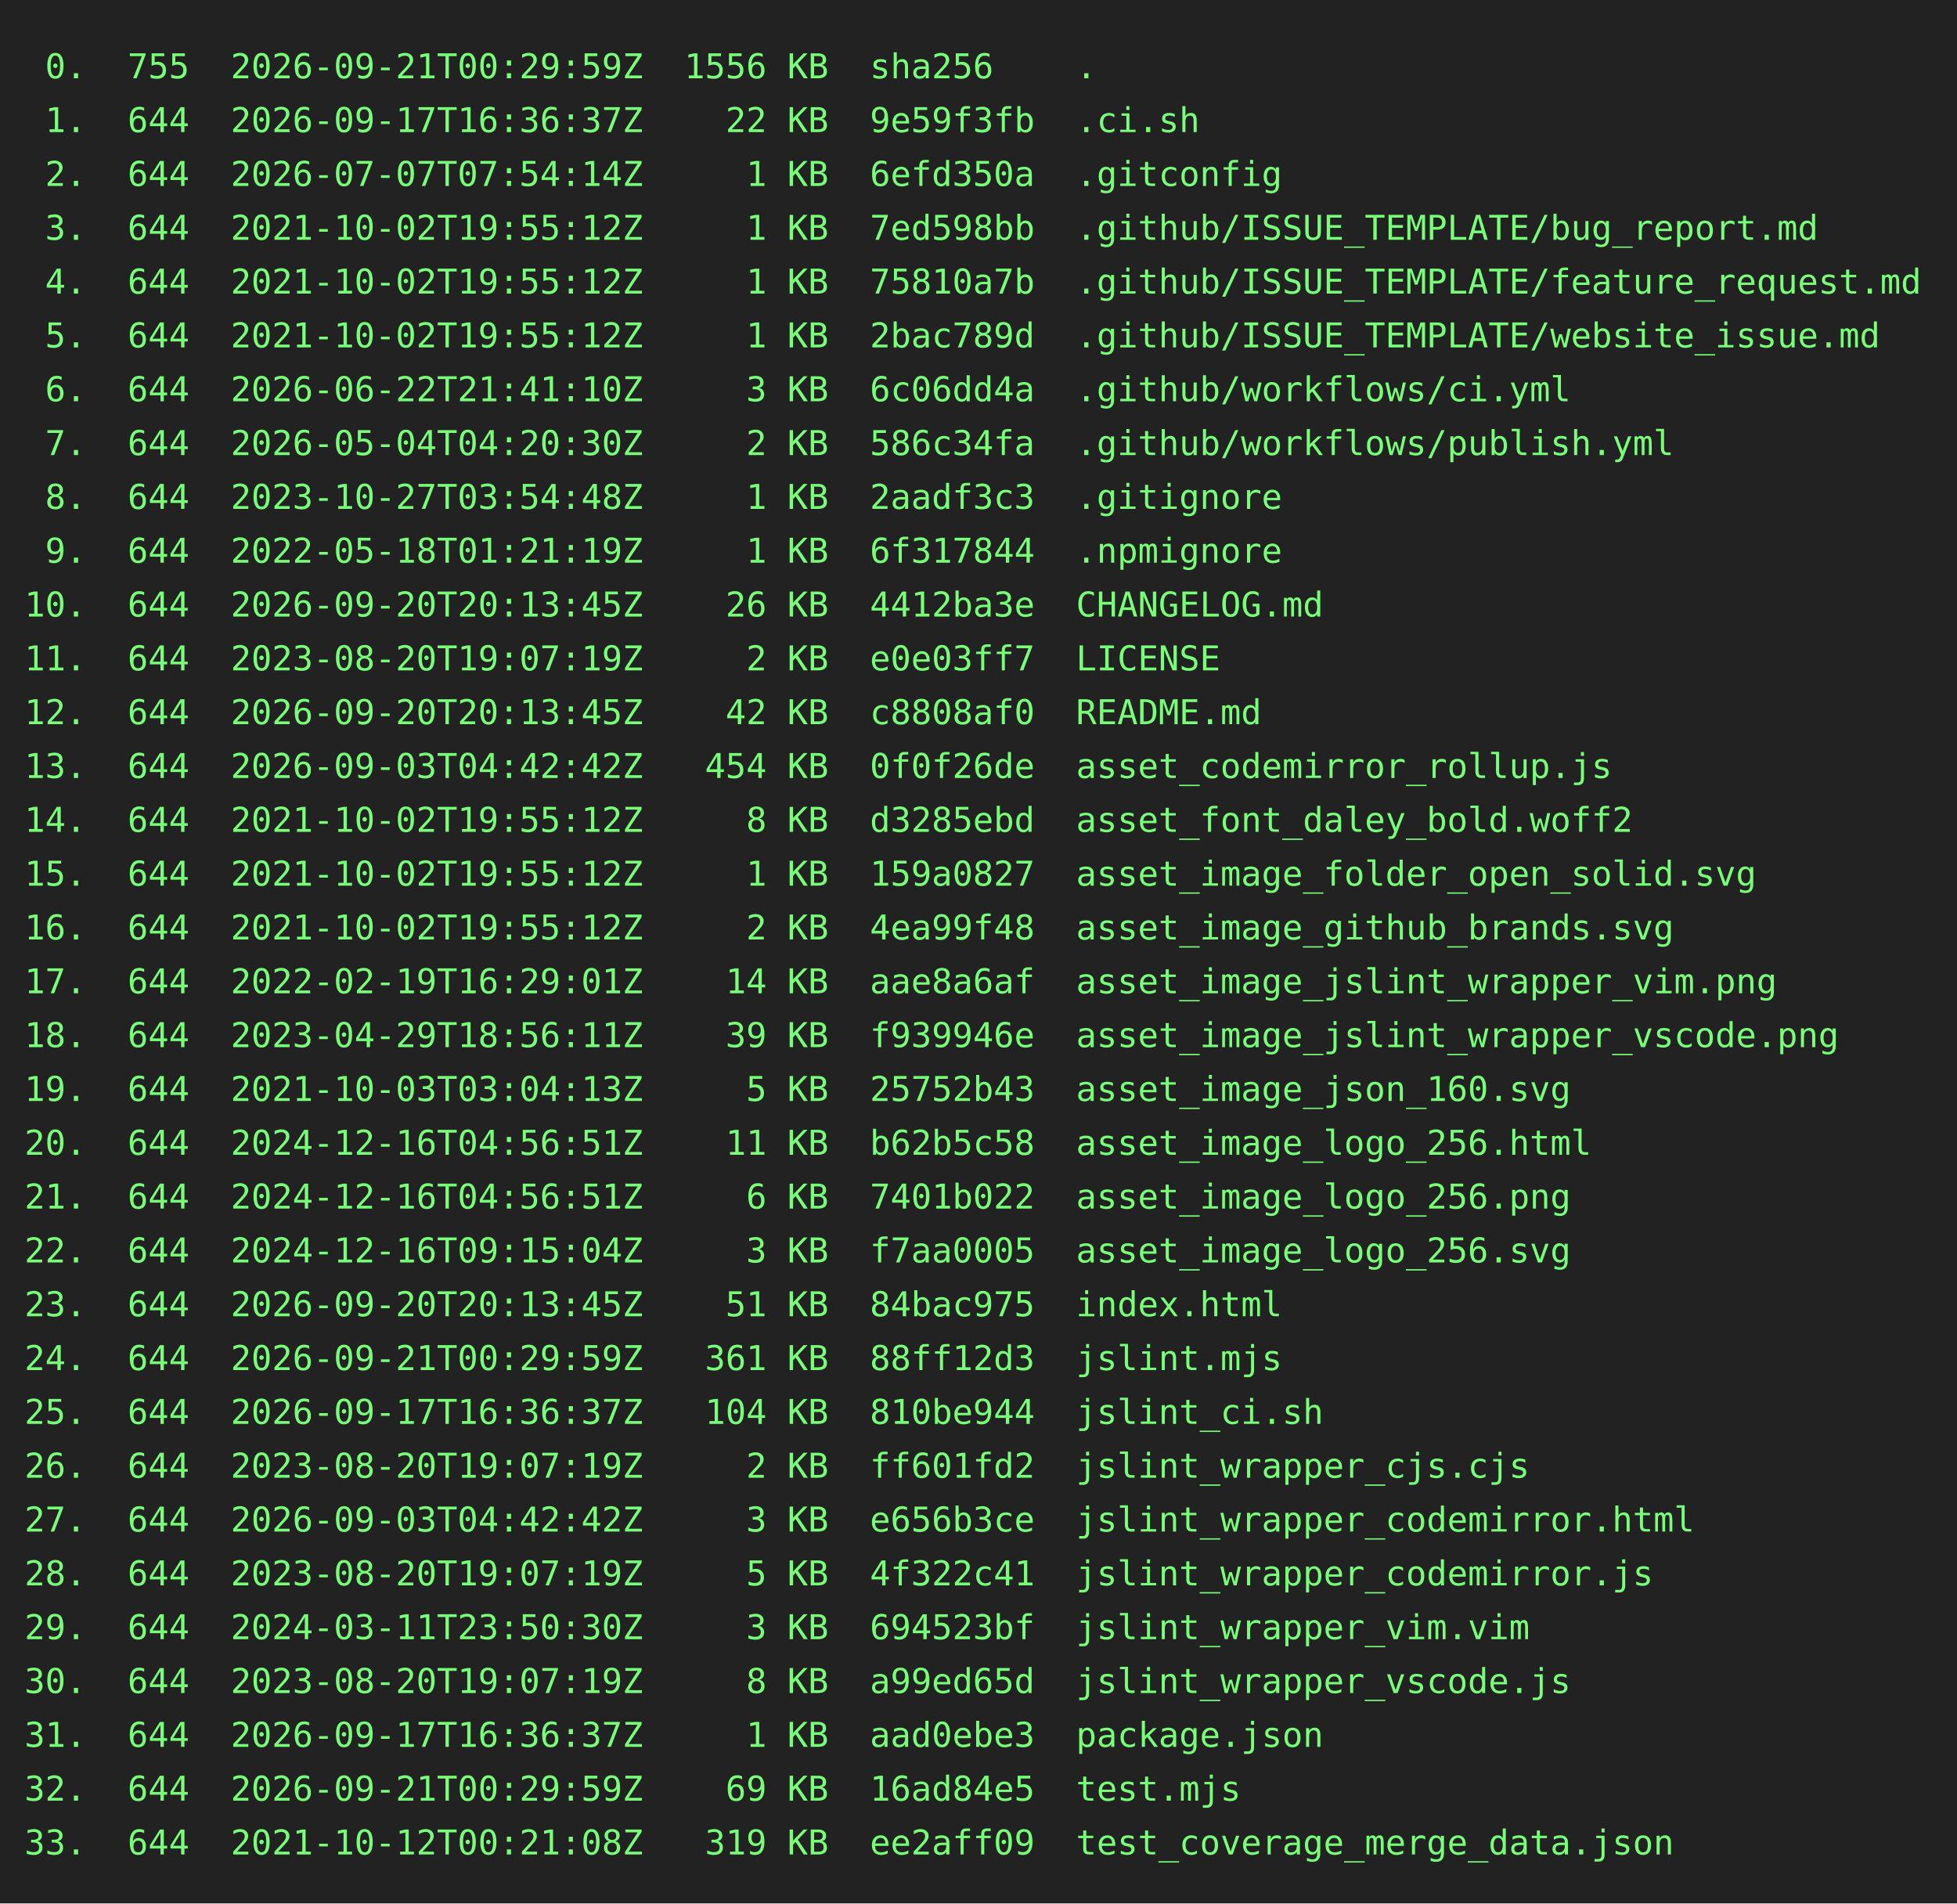
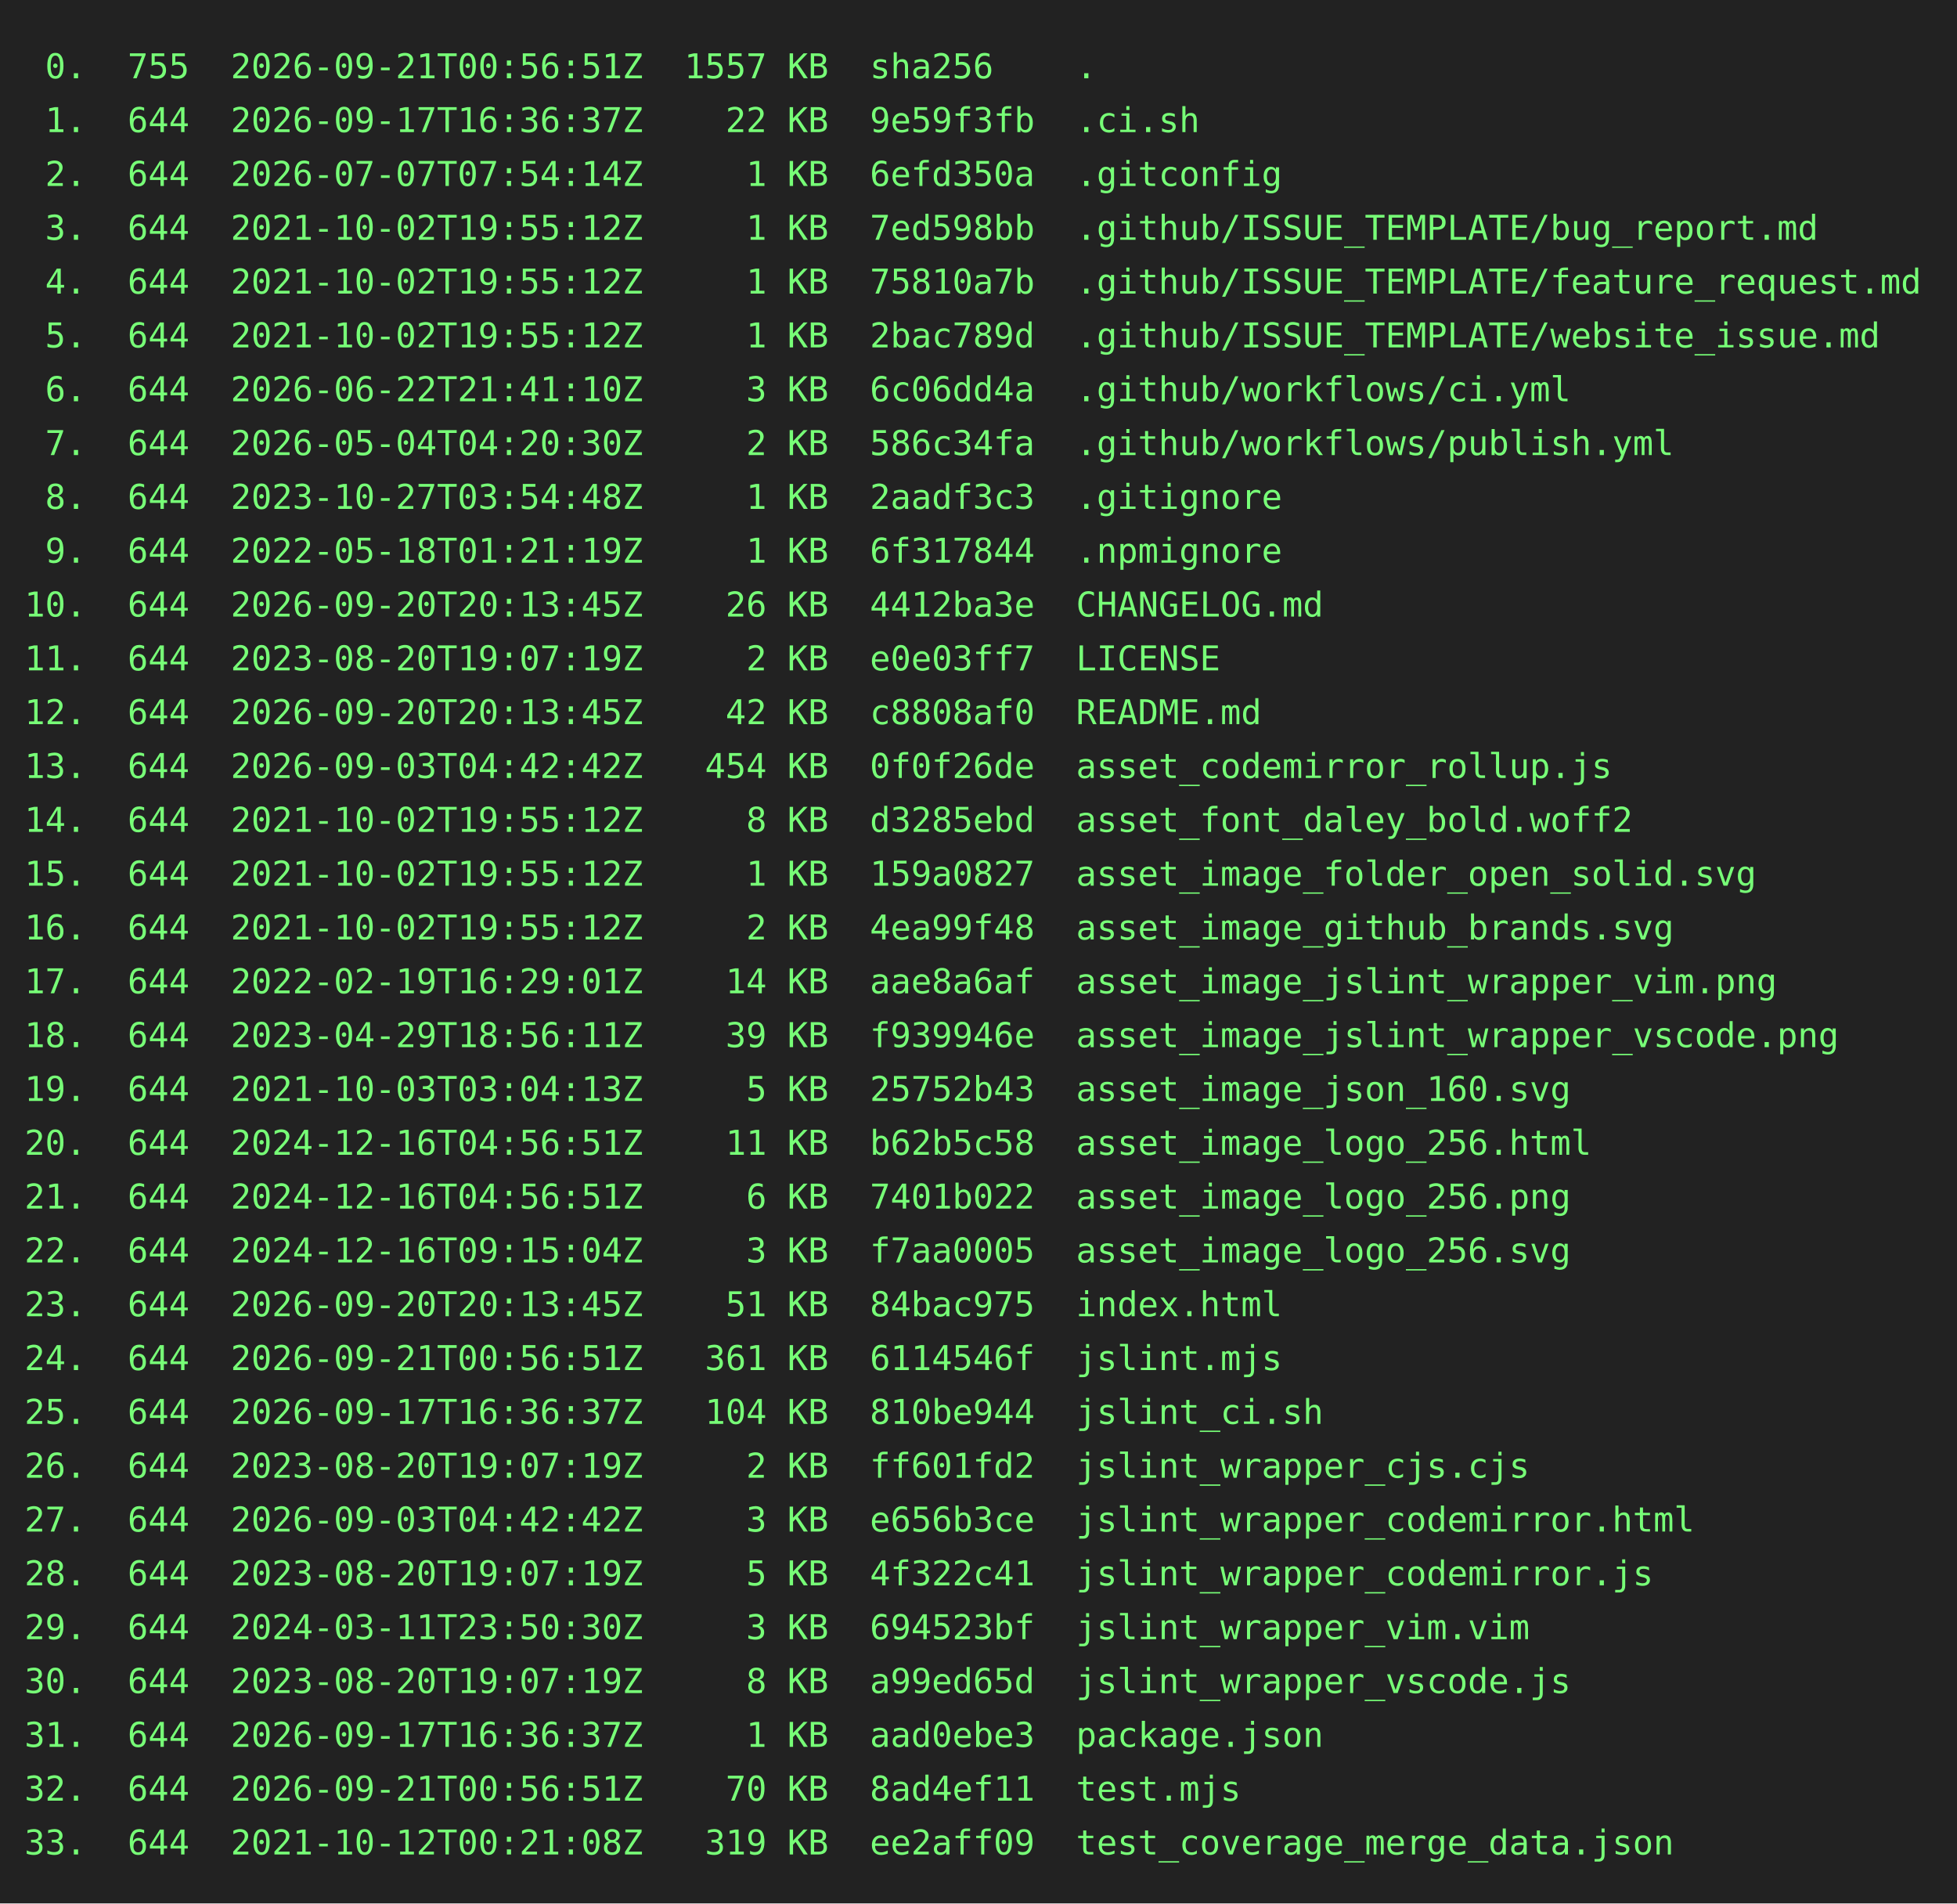
<svg xmlns="http://www.w3.org/2000/svg" height="778" width="800">
  <rect height="778" fill="#222" width="800" />
  <text fill="#7f7" font-family="consolas, menlo, monospace" font-size="14" xml:space="preserve">
-     <tspan lengthAdjust="spacingAndGlyphs" textLength="768" x="10" y="32"> 0.  755  2026-09-21T00:29:59Z  1556 KB  sha256    .                                             </tspan>
+     <tspan lengthAdjust="spacingAndGlyphs" textLength="768" x="10" y="32"> 0.  755  2026-09-21T00:56:51Z  1557 KB  sha256    .                                             </tspan>
    <tspan lengthAdjust="spacingAndGlyphs" textLength="768" x="10" y="54"> 1.  644  2026-09-17T16:36:37Z    22 KB  9e59f3fb  .ci.sh                                        </tspan>
    <tspan lengthAdjust="spacingAndGlyphs" textLength="768" x="10" y="76"> 2.  644  2026-07-07T07:54:14Z     1 KB  6efd350a  .gitconfig                                    </tspan>
    <tspan lengthAdjust="spacingAndGlyphs" textLength="768" x="10" y="98"> 3.  644  2021-10-02T19:55:12Z     1 KB  7ed598bb  .github/ISSUE_TEMPLATE/bug_report.md          </tspan>
    <tspan lengthAdjust="spacingAndGlyphs" textLength="768" x="10" y="120"> 4.  644  2021-10-02T19:55:12Z     1 KB  75810a7b  .github/ISSUE_TEMPLATE/feature_request.md     </tspan>
    <tspan lengthAdjust="spacingAndGlyphs" textLength="768" x="10" y="142"> 5.  644  2021-10-02T19:55:12Z     1 KB  2bac789d  .github/ISSUE_TEMPLATE/website_issue.md       </tspan>
    <tspan lengthAdjust="spacingAndGlyphs" textLength="768" x="10" y="164"> 6.  644  2026-06-22T21:41:10Z     3 KB  6c06dd4a  .github/workflows/ci.yml                      </tspan>
    <tspan lengthAdjust="spacingAndGlyphs" textLength="768" x="10" y="186"> 7.  644  2026-05-04T04:20:30Z     2 KB  586c34fa  .github/workflows/publish.yml                 </tspan>
    <tspan lengthAdjust="spacingAndGlyphs" textLength="768" x="10" y="208"> 8.  644  2023-10-27T03:54:48Z     1 KB  2aadf3c3  .gitignore                                    </tspan>
    <tspan lengthAdjust="spacingAndGlyphs" textLength="768" x="10" y="230"> 9.  644  2022-05-18T01:21:19Z     1 KB  6f317844  .npmignore                                    </tspan>
    <tspan lengthAdjust="spacingAndGlyphs" textLength="768" x="10" y="252">10.  644  2026-09-20T20:13:45Z    26 KB  4412ba3e  CHANGELOG.md                                  </tspan>
    <tspan lengthAdjust="spacingAndGlyphs" textLength="768" x="10" y="274">11.  644  2023-08-20T19:07:19Z     2 KB  e0e03ff7  LICENSE                                       </tspan>
    <tspan lengthAdjust="spacingAndGlyphs" textLength="768" x="10" y="296">12.  644  2026-09-20T20:13:45Z    42 KB  c8808af0  README.md                                     </tspan>
    <tspan lengthAdjust="spacingAndGlyphs" textLength="768" x="10" y="318">13.  644  2026-09-03T04:42:42Z   454 KB  0f0f26de  asset_codemirror_rollup.js                    </tspan>
    <tspan lengthAdjust="spacingAndGlyphs" textLength="768" x="10" y="340">14.  644  2021-10-02T19:55:12Z     8 KB  d3285ebd  asset_font_daley_bold.woff2                   </tspan>
    <tspan lengthAdjust="spacingAndGlyphs" textLength="768" x="10" y="362">15.  644  2021-10-02T19:55:12Z     1 KB  159a0827  asset_image_folder_open_solid.svg             </tspan>
    <tspan lengthAdjust="spacingAndGlyphs" textLength="768" x="10" y="384">16.  644  2021-10-02T19:55:12Z     2 KB  4ea99f48  asset_image_github_brands.svg                 </tspan>
    <tspan lengthAdjust="spacingAndGlyphs" textLength="768" x="10" y="406">17.  644  2022-02-19T16:29:01Z    14 KB  aae8a6af  asset_image_jslint_wrapper_vim.png            </tspan>
    <tspan lengthAdjust="spacingAndGlyphs" textLength="768" x="10" y="428">18.  644  2023-04-29T18:56:11Z    39 KB  f939946e  asset_image_jslint_wrapper_vscode.png         </tspan>
    <tspan lengthAdjust="spacingAndGlyphs" textLength="768" x="10" y="450">19.  644  2021-10-03T03:04:13Z     5 KB  25752b43  asset_image_json_160.svg                      </tspan>
    <tspan lengthAdjust="spacingAndGlyphs" textLength="768" x="10" y="472">20.  644  2024-12-16T04:56:51Z    11 KB  b62b5c58  asset_image_logo_256.html                     </tspan>
    <tspan lengthAdjust="spacingAndGlyphs" textLength="768" x="10" y="494">21.  644  2024-12-16T04:56:51Z     6 KB  7401b022  asset_image_logo_256.png                      </tspan>
    <tspan lengthAdjust="spacingAndGlyphs" textLength="768" x="10" y="516">22.  644  2024-12-16T09:15:04Z     3 KB  f7aa0005  asset_image_logo_256.svg                      </tspan>
    <tspan lengthAdjust="spacingAndGlyphs" textLength="768" x="10" y="538">23.  644  2026-09-20T20:13:45Z    51 KB  84bac975  index.html                                    </tspan>
-     <tspan lengthAdjust="spacingAndGlyphs" textLength="768" x="10" y="560">24.  644  2026-09-21T00:29:59Z   361 KB  88ff12d3  jslint.mjs                                    </tspan>
+     <tspan lengthAdjust="spacingAndGlyphs" textLength="768" x="10" y="560">24.  644  2026-09-21T00:56:51Z   361 KB  6114546f  jslint.mjs                                    </tspan>
    <tspan lengthAdjust="spacingAndGlyphs" textLength="768" x="10" y="582">25.  644  2026-09-17T16:36:37Z   104 KB  810be944  jslint_ci.sh                                  </tspan>
    <tspan lengthAdjust="spacingAndGlyphs" textLength="768" x="10" y="604">26.  644  2023-08-20T19:07:19Z     2 KB  ff601fd2  jslint_wrapper_cjs.cjs                        </tspan>
    <tspan lengthAdjust="spacingAndGlyphs" textLength="768" x="10" y="626">27.  644  2026-09-03T04:42:42Z     3 KB  e656b3ce  jslint_wrapper_codemirror.html                </tspan>
    <tspan lengthAdjust="spacingAndGlyphs" textLength="768" x="10" y="648">28.  644  2023-08-20T19:07:19Z     5 KB  4f322c41  jslint_wrapper_codemirror.js                  </tspan>
    <tspan lengthAdjust="spacingAndGlyphs" textLength="768" x="10" y="670">29.  644  2024-03-11T23:50:30Z     3 KB  694523bf  jslint_wrapper_vim.vim                        </tspan>
    <tspan lengthAdjust="spacingAndGlyphs" textLength="768" x="10" y="692">30.  644  2023-08-20T19:07:19Z     8 KB  a99ed65d  jslint_wrapper_vscode.js                      </tspan>
    <tspan lengthAdjust="spacingAndGlyphs" textLength="768" x="10" y="714">31.  644  2026-09-17T16:36:37Z     1 KB  aad0ebe3  package.json                                  </tspan>
-     <tspan lengthAdjust="spacingAndGlyphs" textLength="768" x="10" y="736">32.  644  2026-09-21T00:29:59Z    69 KB  16ad84e5  test.mjs                                      </tspan>
+     <tspan lengthAdjust="spacingAndGlyphs" textLength="768" x="10" y="736">32.  644  2026-09-21T00:56:51Z    70 KB  8ad4ef11  test.mjs                                      </tspan>
    <tspan lengthAdjust="spacingAndGlyphs" textLength="768" x="10" y="758">33.  644  2021-10-12T00:21:08Z   319 KB  ee2aff09  test_coverage_merge_data.json                 </tspan>
  </text>
</svg>
